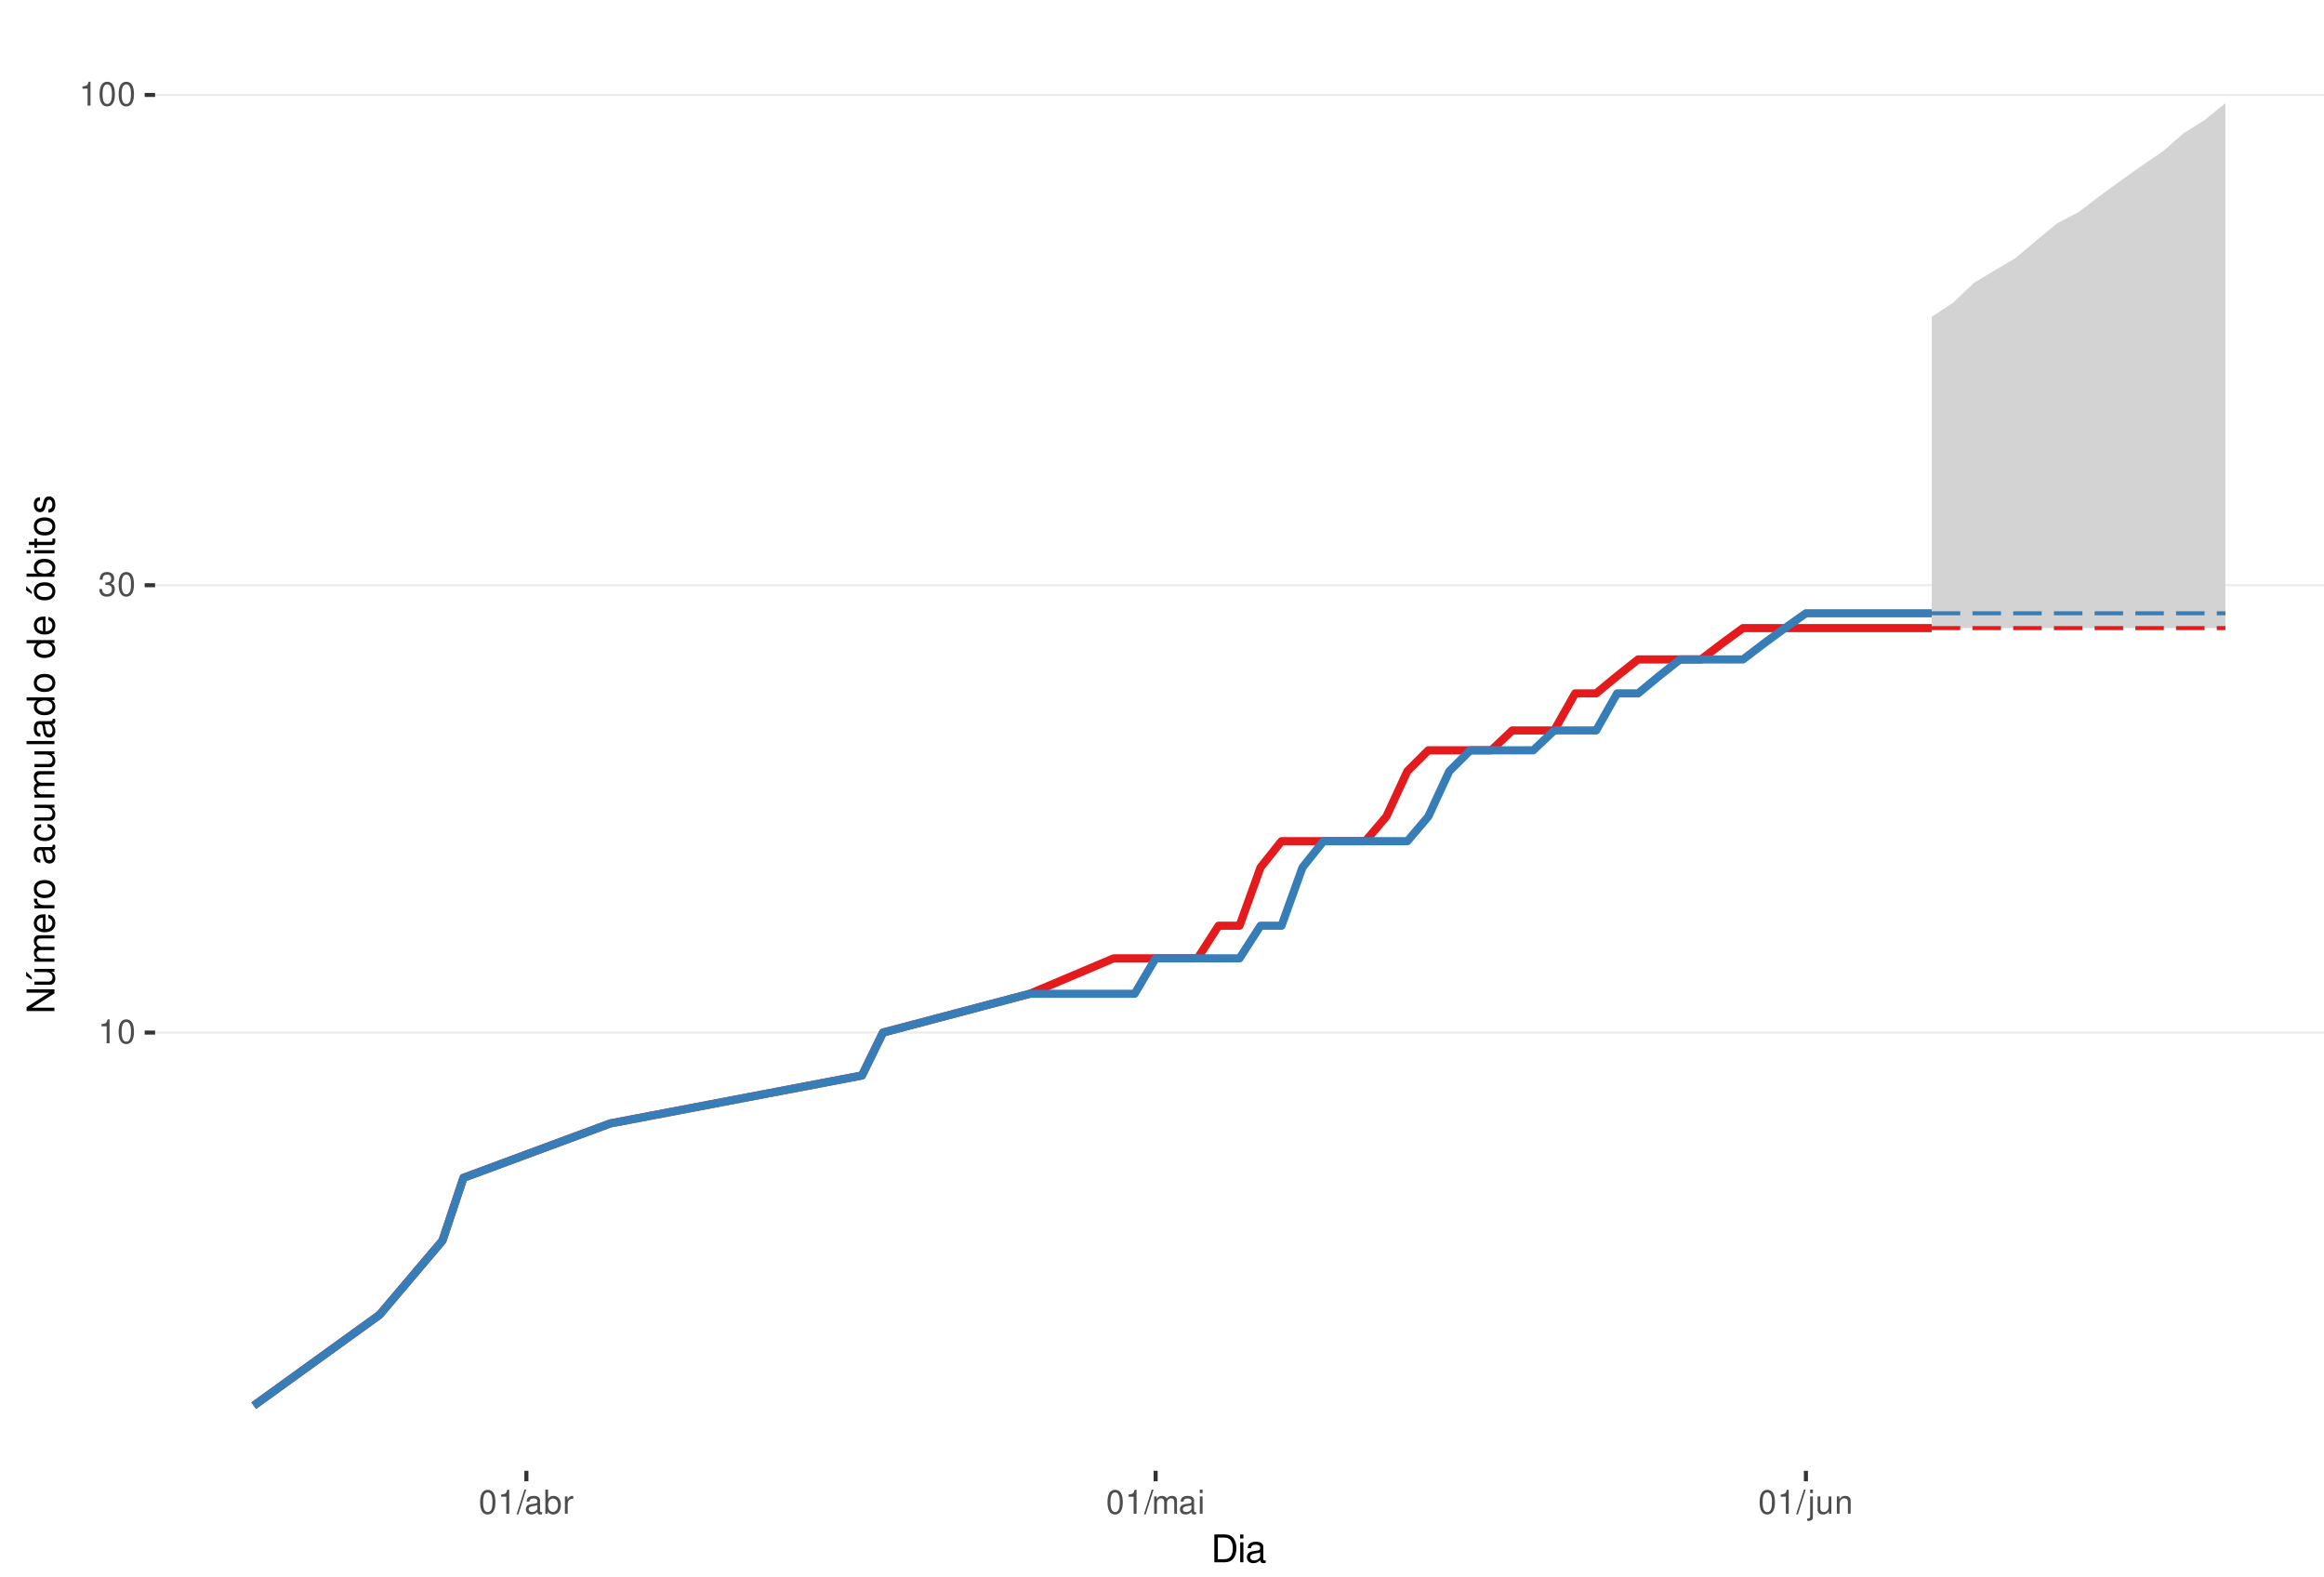
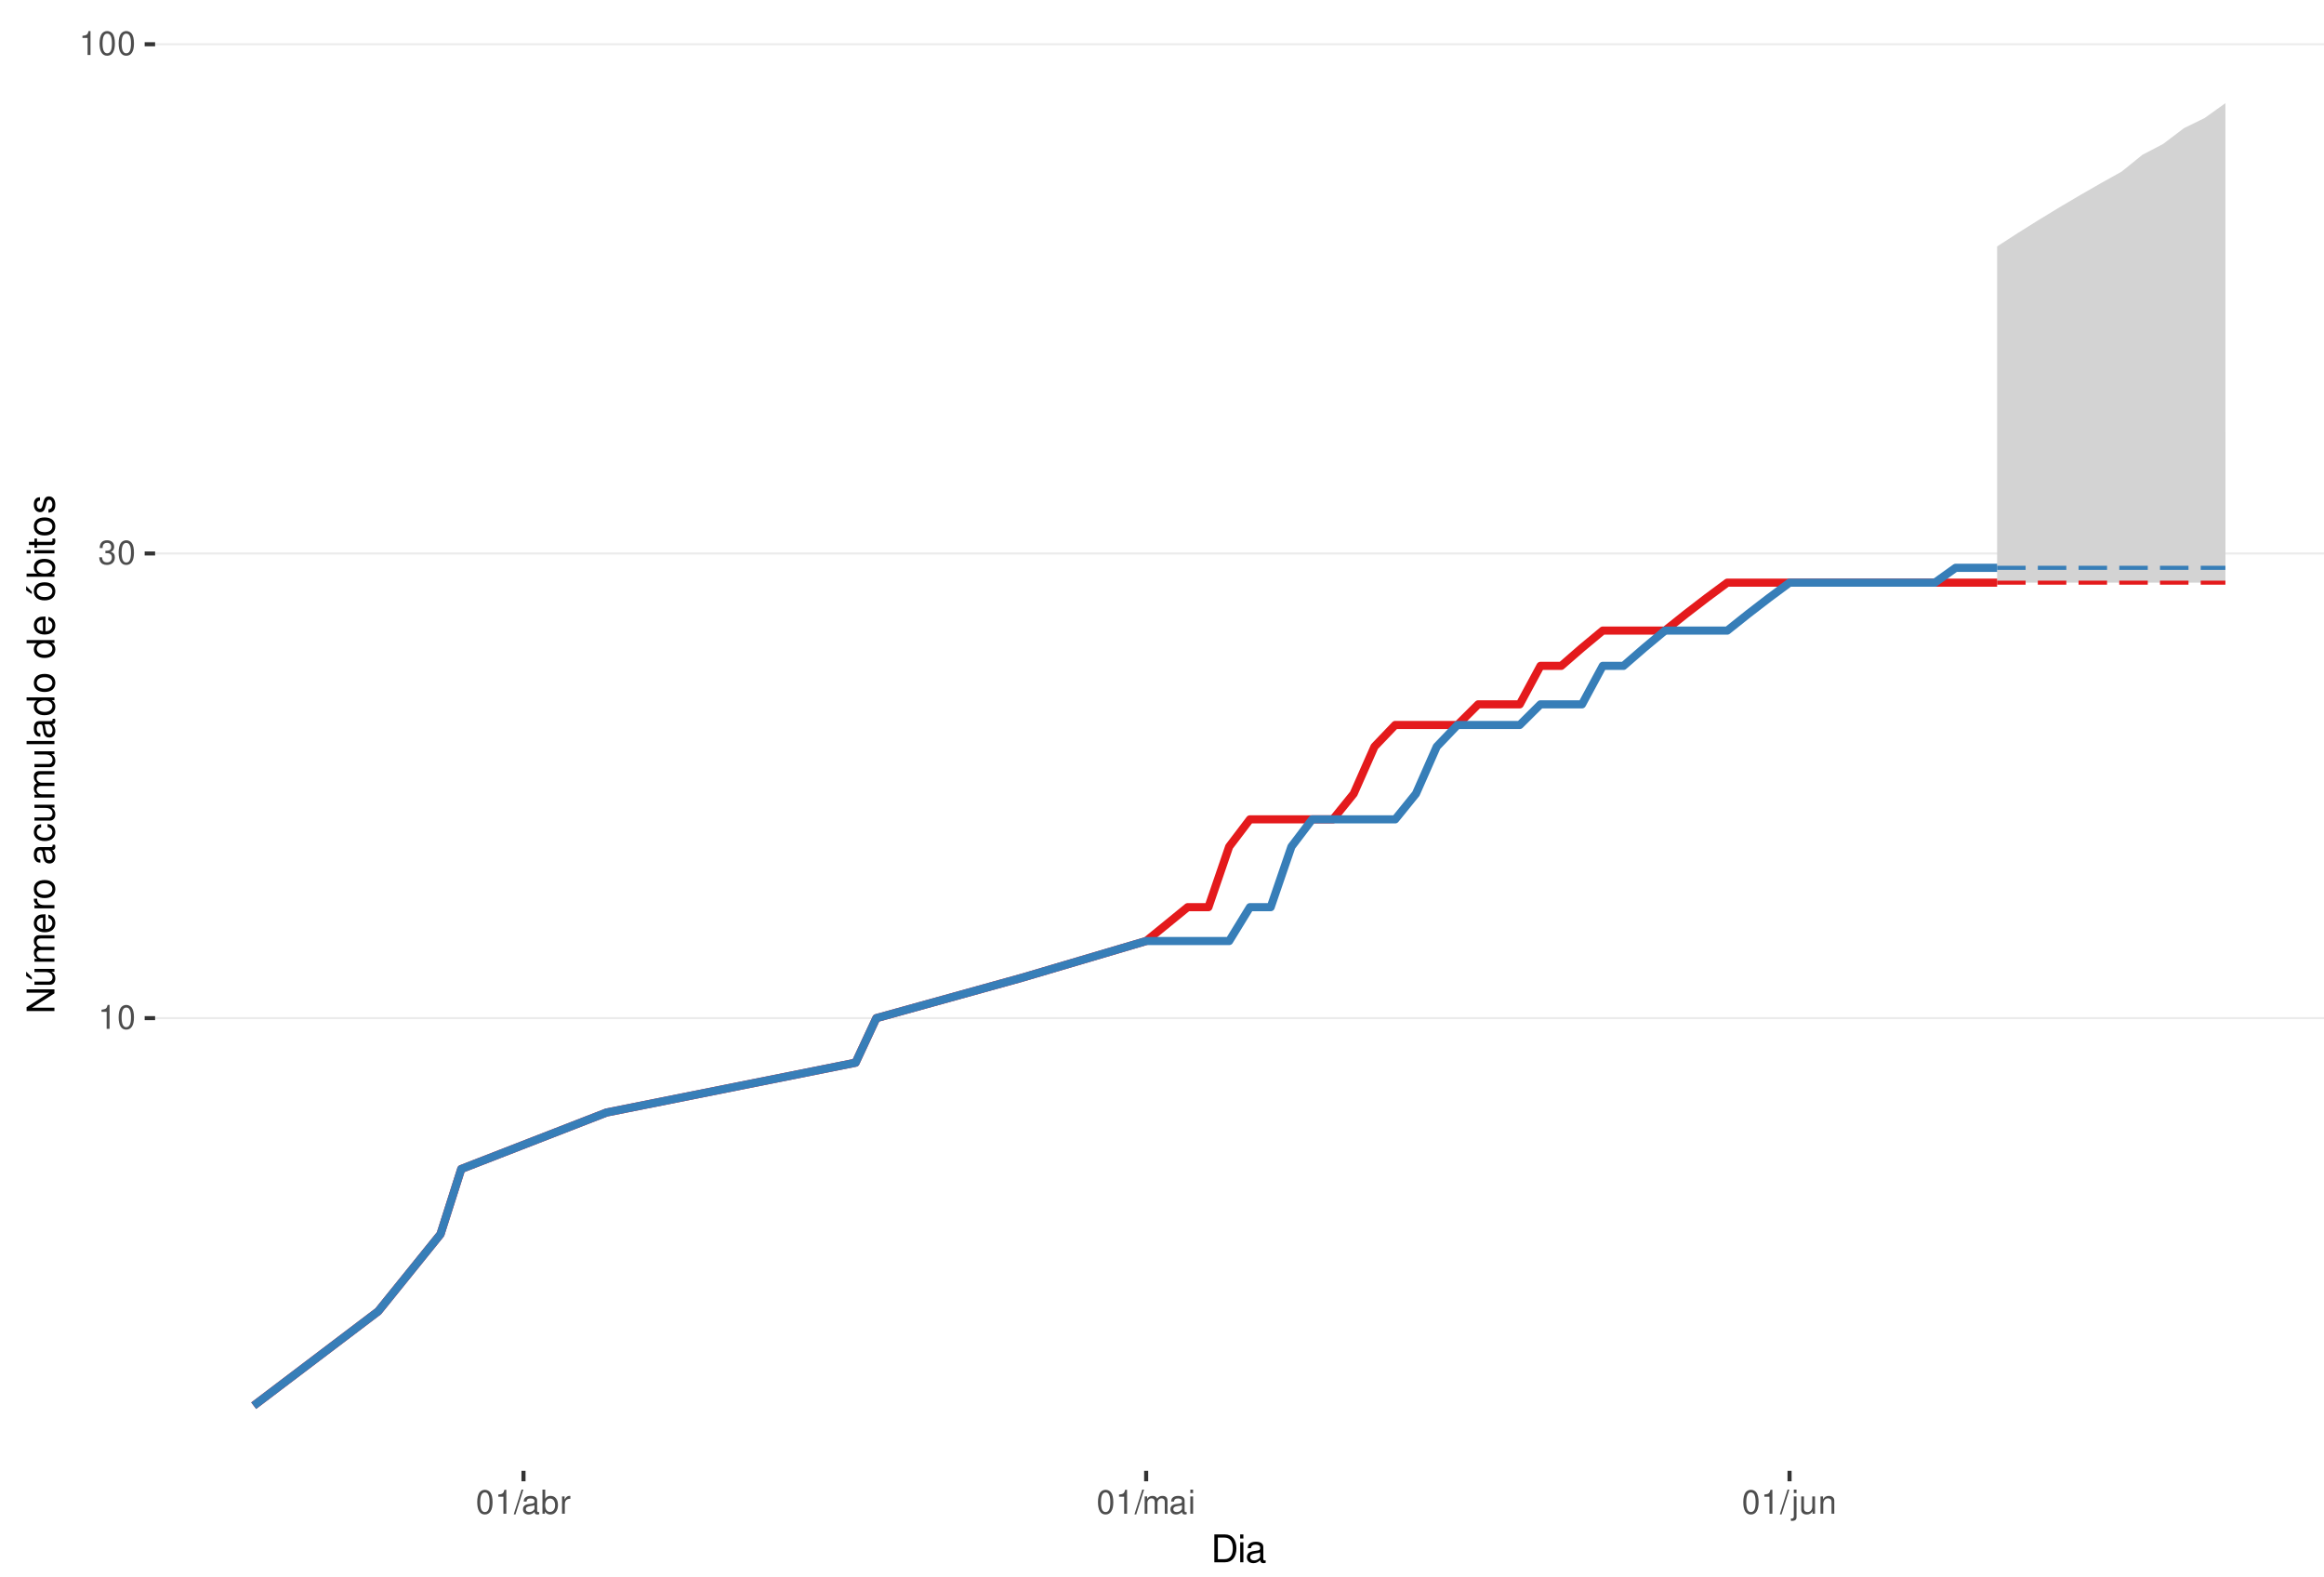
<svg xmlns="http://www.w3.org/2000/svg" xmlns:xlink="http://www.w3.org/1999/xlink" width="609pt" height="413pt" viewBox="0 0 609 413" version="1.1">
  <defs>
    <g>
      <symbol overflow="visible" id="glyph0-0">
        <path style="stroke:none;" d="" />
      </symbol>
      <symbol overflow="visible" id="glyph0-1">
        <path style="stroke:none;" d="M 2.234 -4.453 L 2.234 0 L 3 0 L 3 -6.266 L 2.5 -6.266 C 2.234 -5.297 2.062 -5.172 0.891 -5.016 L 0.891 -4.453 Z M 2.234 -4.453 " />
      </symbol>
      <symbol overflow="visible" id="glyph0-2">
        <path style="stroke:none;" d="M 2.375 -6.266 C 1.812 -6.266 1.297 -6 0.969 -5.578 C 0.578 -5.016 0.375 -4.188 0.375 -3.031 C 0.375 -0.922 1.062 0.203 2.375 0.203 C 3.672 0.203 4.391 -0.922 4.391 -2.984 C 4.391 -4.188 4.203 -5 3.797 -5.578 C 3.469 -6 2.953 -6.266 2.375 -6.266 Z M 2.375 -5.578 C 3.203 -5.578 3.609 -4.75 3.609 -3.047 C 3.609 -1.266 3.219 -0.438 2.359 -0.438 C 1.562 -0.438 1.156 -1.297 1.156 -3.016 C 1.156 -4.75 1.562 -5.578 2.375 -5.578 Z M 2.375 -5.578 " />
      </symbol>
      <symbol overflow="visible" id="glyph0-3">
        <path style="stroke:none;" d="M 1.906 -2.875 L 2.328 -2.875 C 3.156 -2.875 3.594 -2.5 3.594 -1.734 C 3.594 -0.953 3.125 -0.469 2.344 -0.469 C 1.5 -0.469 1.094 -0.906 1.031 -1.812 L 0.281 -1.812 C 0.312 -1.312 0.391 -0.984 0.547 -0.703 C 0.859 -0.109 1.469 0.203 2.297 0.203 C 3.562 0.203 4.375 -0.562 4.375 -1.75 C 4.375 -2.547 4.078 -2.984 3.344 -3.234 C 3.906 -3.469 4.203 -3.906 4.203 -4.531 C 4.203 -5.609 3.5 -6.266 2.328 -6.266 C 1.094 -6.266 0.438 -5.562 0.406 -4.234 L 1.172 -4.234 C 1.172 -4.625 1.219 -4.844 1.312 -5.031 C 1.484 -5.391 1.859 -5.594 2.344 -5.594 C 3.016 -5.594 3.422 -5.188 3.422 -4.516 C 3.422 -4.062 3.266 -3.797 2.922 -3.656 C 2.719 -3.562 2.438 -3.531 1.906 -3.516 Z M 1.906 -2.875 " />
      </symbol>
      <symbol overflow="visible" id="glyph0-4">
        <path style="stroke:none;" d="M 1.984 -6.312 L -0.062 0.172 L 0.406 0.172 L 2.453 -6.312 Z M 1.984 -6.312 " />
      </symbol>
      <symbol overflow="visible" id="glyph0-5">
        <path style="stroke:none;" d="M 4.625 -0.422 C 4.547 -0.406 4.516 -0.406 4.469 -0.406 C 4.219 -0.406 4.078 -0.531 4.078 -0.766 L 4.078 -3.422 C 4.078 -4.234 3.5 -4.672 2.375 -4.672 C 1.719 -4.672 1.188 -4.469 0.875 -4.141 C 0.672 -3.906 0.578 -3.641 0.562 -3.188 L 1.297 -3.188 C 1.344 -3.75 1.672 -4 2.359 -4 C 3.016 -4 3.375 -3.75 3.375 -3.328 L 3.375 -3.141 C 3.359 -2.828 3.203 -2.703 2.609 -2.625 C 1.594 -2.5 1.438 -2.469 1.156 -2.359 C 0.625 -2.125 0.359 -1.734 0.359 -1.141 C 0.359 -0.312 0.938 0.203 1.859 0.203 C 2.422 0.203 2.875 0 3.391 -0.469 C 3.438 0 3.672 0.203 4.141 0.203 C 4.297 0.203 4.391 0.188 4.625 0.125 Z M 3.375 -1.422 C 3.375 -1.188 3.297 -1.031 3.078 -0.844 C 2.781 -0.578 2.438 -0.438 2.016 -0.438 C 1.453 -0.438 1.109 -0.703 1.109 -1.156 C 1.109 -1.641 1.422 -1.875 2.203 -1.984 C 2.984 -2.094 3.125 -2.125 3.375 -2.234 Z M 3.375 -1.422 " />
      </symbol>
      <symbol overflow="visible" id="glyph0-6">
        <path style="stroke:none;" d="M 0.469 -6.312 L 0.469 0 L 1.109 0 L 1.109 -0.578 C 1.469 -0.047 1.922 0.203 2.547 0.203 C 3.75 0.203 4.531 -0.781 4.531 -2.281 C 4.531 -3.75 3.797 -4.672 2.594 -4.672 C 1.969 -4.672 1.531 -4.438 1.188 -3.922 L 1.188 -6.312 Z M 2.453 -3.984 C 3.25 -3.984 3.781 -3.297 3.781 -2.203 C 3.781 -1.172 3.234 -0.469 2.453 -0.469 C 1.672 -0.469 1.188 -1.172 1.188 -2.234 C 1.188 -3.297 1.672 -3.984 2.453 -3.984 Z M 2.453 -3.984 " />
      </symbol>
      <symbol overflow="visible" id="glyph0-7">
        <path style="stroke:none;" d="M 0.594 -4.531 L 0.594 0 L 1.328 0 L 1.328 -2.359 C 1.328 -3.438 1.781 -3.938 2.781 -3.906 L 2.781 -4.641 C 2.656 -4.656 2.594 -4.672 2.5 -4.672 C 2.031 -4.672 1.672 -4.391 1.266 -3.719 L 1.266 -4.531 Z M 0.594 -4.531 " />
      </symbol>
      <symbol overflow="visible" id="glyph0-8">
        <path style="stroke:none;" d="M 0.609 -4.531 L 0.609 0 L 1.328 0 L 1.328 -2.844 C 1.328 -3.5 1.812 -4.031 2.391 -4.031 C 2.938 -4.031 3.234 -3.703 3.234 -3.125 L 3.234 0 L 3.969 0 L 3.969 -2.844 C 3.969 -3.5 4.438 -4.031 5.031 -4.031 C 5.562 -4.031 5.875 -3.703 5.875 -3.125 L 5.875 0 L 6.594 0 L 6.594 -3.406 C 6.594 -4.219 6.125 -4.672 5.281 -4.672 C 4.672 -4.672 4.312 -4.484 3.891 -3.969 C 3.625 -4.453 3.25 -4.672 2.672 -4.672 C 2.062 -4.672 1.656 -4.438 1.266 -3.891 L 1.266 -4.531 Z M 0.609 -4.531 " />
      </symbol>
      <symbol overflow="visible" id="glyph0-9">
        <path style="stroke:none;" d="M 1.297 -4.531 L 0.578 -4.531 L 0.578 0 L 1.297 0 Z M 1.297 -6.312 L 0.578 -6.312 L 0.578 -5.406 L 1.297 -5.406 Z M 1.297 -6.312 " />
      </symbol>
      <symbol overflow="visible" id="glyph0-10">
        <path style="stroke:none;" d="M 0.609 -4.531 L 0.609 0.656 C 0.609 1.109 0.469 1.25 0.016 1.25 C -0.031 1.25 -0.062 1.25 -0.156 1.25 L -0.156 1.859 C -0.062 1.875 -0.031 1.891 0.094 1.891 C 0.906 1.891 1.328 1.562 1.328 0.938 L 1.328 -4.531 Z M 1.328 -6.312 L 0.609 -6.312 L 0.609 -5.406 L 1.328 -5.406 Z M 1.328 -6.312 " />
      </symbol>
      <symbol overflow="visible" id="glyph0-11">
        <path style="stroke:none;" d="M 4.172 0 L 4.172 -4.531 L 3.453 -4.531 L 3.453 -1.969 C 3.453 -1.031 2.969 -0.438 2.219 -0.438 C 1.641 -0.438 1.281 -0.781 1.281 -1.328 L 1.281 -4.531 L 0.562 -4.531 L 0.562 -1.031 C 0.562 -0.281 1.125 0.203 2.016 0.203 C 2.672 0.203 3.094 -0.031 3.516 -0.625 L 3.516 0 Z M 4.172 0 " />
      </symbol>
      <symbol overflow="visible" id="glyph0-12">
        <path style="stroke:none;" d="M 0.609 -4.531 L 0.609 0 L 1.328 0 L 1.328 -2.5 C 1.328 -3.422 1.812 -4.031 2.562 -4.031 C 3.141 -4.031 3.5 -3.688 3.5 -3.141 L 3.5 0 L 4.219 0 L 4.219 -3.422 C 4.219 -4.188 3.656 -4.672 2.781 -4.672 C 2.109 -4.672 1.672 -4.406 1.266 -3.781 L 1.266 -4.531 Z M 0.609 -4.531 " />
      </symbol>
      <symbol overflow="visible" id="glyph1-0">
        <path style="stroke:none;" d="" />
      </symbol>
      <symbol overflow="visible" id="glyph1-1">
        <path style="stroke:none;" d="M 0.891 0 L 3.703 0 C 5.547 0 6.672 -1.375 6.672 -3.656 C 6.672 -5.906 5.547 -7.297 3.703 -7.297 L 0.891 -7.297 Z M 1.812 -0.812 L 1.812 -6.469 L 3.547 -6.469 C 4.984 -6.469 5.734 -5.5 5.734 -3.641 C 5.734 -1.797 4.984 -0.812 3.547 -0.812 Z M 1.812 -0.812 " />
      </symbol>
      <symbol overflow="visible" id="glyph1-2">
        <path style="stroke:none;" d="M 1.5 -5.234 L 0.672 -5.234 L 0.672 0 L 1.5 0 Z M 1.5 -7.297 L 0.656 -7.297 L 0.656 -6.234 L 1.5 -6.234 Z M 1.5 -7.297 " />
      </symbol>
      <symbol overflow="visible" id="glyph1-3">
        <path style="stroke:none;" d="M 5.344 -0.484 C 5.266 -0.469 5.219 -0.469 5.172 -0.469 C 4.875 -0.469 4.719 -0.625 4.719 -0.875 L 4.719 -3.953 C 4.719 -4.891 4.047 -5.391 2.75 -5.391 C 1.984 -5.391 1.375 -5.172 1.016 -4.781 C 0.766 -4.516 0.672 -4.203 0.656 -3.688 L 1.484 -3.688 C 1.562 -4.328 1.938 -4.625 2.719 -4.625 C 3.484 -4.625 3.891 -4.344 3.891 -3.844 L 3.891 -3.625 C 3.875 -3.266 3.703 -3.125 3.016 -3.047 C 1.844 -2.891 1.656 -2.844 1.344 -2.719 C 0.734 -2.453 0.422 -2 0.422 -1.312 C 0.422 -0.375 1.078 0.234 2.141 0.234 C 2.797 0.234 3.328 0 3.922 -0.547 C 3.984 0 4.234 0.234 4.781 0.234 C 4.953 0.234 5.062 0.203 5.344 0.141 Z M 3.891 -1.656 C 3.891 -1.375 3.812 -1.203 3.562 -0.969 C 3.219 -0.656 2.812 -0.5 2.312 -0.5 C 1.672 -0.5 1.297 -0.812 1.297 -1.344 C 1.297 -1.891 1.656 -2.172 2.547 -2.297 C 3.438 -2.422 3.609 -2.453 3.891 -2.594 Z M 3.891 -1.656 " />
      </symbol>
      <symbol overflow="visible" id="glyph2-0">
        <path style="stroke:none;" d="" />
      </symbol>
      <symbol overflow="visible" id="glyph2-1">
        <path style="stroke:none;" d="M -7.297 -6.453 L -7.297 -5.578 L -1.328 -5.578 L -7.297 -1.766 L -7.297 -0.766 L 0 -0.766 L 0 -1.641 L -5.906 -1.641 L 0 -5.406 L 0 -6.453 Z M -7.297 -6.453 " />
      </symbol>
      <symbol overflow="visible" id="glyph2-2">
        <path style="stroke:none;" d="M 0 -4.812 L -5.234 -4.812 L -5.234 -3.984 L -2.266 -3.984 C -1.203 -3.984 -0.5 -3.438 -0.5 -2.562 C -0.5 -1.906 -0.906 -1.484 -1.531 -1.484 L -5.234 -1.484 L -5.234 -0.656 L -1.203 -0.656 C -0.328 -0.656 0.234 -1.297 0.234 -2.312 C 0.234 -3.094 -0.047 -3.578 -0.734 -4.062 L 0 -4.062 Z M -7.406 -2.953 L -5.922 -2 L -5.922 -2.594 L -7.406 -4.094 Z M -7.406 -2.953 " />
      </symbol>
      <symbol overflow="visible" id="glyph2-3">
        <path style="stroke:none;" d="M -5.234 -0.703 L 0 -0.703 L 0 -1.547 L -3.297 -1.547 C -4.047 -1.547 -4.656 -2.094 -4.656 -2.766 C -4.656 -3.391 -4.281 -3.734 -3.609 -3.734 L 0 -3.734 L 0 -4.578 L -3.297 -4.578 C -4.047 -4.578 -4.656 -5.125 -4.656 -5.812 C -4.656 -6.422 -4.266 -6.781 -3.609 -6.781 L 0 -6.781 L 0 -7.625 L -3.938 -7.625 C -4.875 -7.625 -5.391 -7.078 -5.391 -6.094 C -5.391 -5.406 -5.188 -4.984 -4.594 -4.484 C -5.156 -4.188 -5.391 -3.766 -5.391 -3.078 C -5.391 -2.375 -5.125 -1.906 -4.5 -1.469 L -5.234 -1.469 Z M -5.234 -0.703 " />
      </symbol>
      <symbol overflow="visible" id="glyph2-4">
        <path style="stroke:none;" d="M -2.344 -5.125 C -3.141 -5.125 -3.625 -5.062 -4.016 -4.922 C -4.875 -4.578 -5.391 -3.781 -5.391 -2.797 C -5.391 -1.344 -4.281 -0.406 -2.547 -0.406 C -0.812 -0.406 0.234 -1.297 0.234 -2.781 C 0.234 -3.984 -0.453 -4.812 -1.594 -5.016 L -1.594 -4.188 C -0.906 -3.953 -0.547 -3.484 -0.547 -2.812 C -0.547 -2.281 -0.781 -1.828 -1.219 -1.547 C -1.516 -1.344 -1.812 -1.281 -2.344 -1.266 Z M -3.016 -1.297 C -3.984 -1.359 -4.625 -1.953 -4.625 -2.797 C -4.625 -3.641 -3.953 -4.234 -3.016 -4.234 Z M -3.016 -1.297 " />
      </symbol>
      <symbol overflow="visible" id="glyph2-5">
        <path style="stroke:none;" d="M -5.234 -0.688 L 0 -0.688 L 0 -1.531 L -2.719 -1.531 C -3.984 -1.547 -4.547 -2.062 -4.516 -3.203 L -5.359 -3.203 C -5.375 -3.062 -5.391 -2.984 -5.391 -2.891 C -5.391 -2.344 -5.062 -1.938 -4.297 -1.453 L -5.234 -1.453 Z M -5.234 -0.688 " />
      </symbol>
      <symbol overflow="visible" id="glyph2-6">
        <path style="stroke:none;" d="M -5.391 -2.719 C -5.391 -1.234 -4.344 -0.359 -2.578 -0.359 C -0.812 -0.359 0.234 -1.234 0.234 -2.734 C 0.234 -4.203 -0.812 -5.094 -2.547 -5.094 C -4.359 -5.094 -5.391 -4.234 -5.391 -2.719 Z M -4.625 -2.734 C -4.625 -3.672 -3.844 -4.234 -2.547 -4.234 C -1.312 -4.234 -0.547 -3.656 -0.547 -2.734 C -0.547 -1.797 -1.312 -1.234 -2.578 -1.234 C -3.844 -1.234 -4.625 -1.797 -4.625 -2.734 Z M -4.625 -2.734 " />
      </symbol>
      <symbol overflow="visible" id="glyph2-7">
        <path style="stroke:none;" d="" />
      </symbol>
      <symbol overflow="visible" id="glyph2-8">
        <path style="stroke:none;" d="M -0.484 -5.344 C -0.469 -5.266 -0.469 -5.219 -0.469 -5.172 C -0.469 -4.875 -0.625 -4.719 -0.875 -4.719 L -3.953 -4.719 C -4.891 -4.719 -5.391 -4.047 -5.391 -2.75 C -5.391 -1.984 -5.172 -1.375 -4.781 -1.016 C -4.516 -0.766 -4.203 -0.672 -3.688 -0.656 L -3.688 -1.484 C -4.328 -1.562 -4.625 -1.938 -4.625 -2.719 C -4.625 -3.484 -4.344 -3.891 -3.844 -3.891 L -3.625 -3.891 C -3.266 -3.875 -3.125 -3.703 -3.047 -3.016 C -2.891 -1.844 -2.844 -1.656 -2.719 -1.344 C -2.453 -0.734 -2 -0.422 -1.312 -0.422 C -0.375 -0.422 0.234 -1.078 0.234 -2.141 C 0.234 -2.797 0 -3.328 -0.547 -3.922 C 0 -3.984 0.234 -4.234 0.234 -4.781 C 0.234 -4.953 0.203 -5.062 0.141 -5.344 Z M -1.656 -3.891 C -1.375 -3.891 -1.203 -3.812 -0.969 -3.562 C -0.656 -3.219 -0.5 -2.812 -0.5 -2.312 C -0.5 -1.672 -0.812 -1.297 -1.344 -1.297 C -1.891 -1.297 -2.172 -1.656 -2.297 -2.547 C -2.422 -3.438 -2.453 -3.609 -2.594 -3.891 Z M -1.656 -3.891 " />
      </symbol>
      <symbol overflow="visible" id="glyph2-9">
        <path style="stroke:none;" d="M -3.484 -4.703 C -3.984 -4.672 -4.312 -4.562 -4.609 -4.359 C -5.094 -4 -5.391 -3.375 -5.391 -2.641 C -5.391 -1.219 -4.266 -0.312 -2.531 -0.312 C -0.844 -0.312 0.234 -1.203 0.234 -2.625 C 0.234 -3.875 -0.516 -4.672 -1.797 -4.766 L -1.797 -3.938 C -0.953 -3.797 -0.547 -3.359 -0.547 -2.656 C -0.547 -1.734 -1.297 -1.188 -2.531 -1.188 C -3.844 -1.188 -4.625 -1.719 -4.625 -2.625 C -4.625 -3.328 -4.203 -3.766 -3.484 -3.875 Z M -3.484 -4.703 " />
      </symbol>
      <symbol overflow="visible" id="glyph2-10">
        <path style="stroke:none;" d="M 0 -4.812 L -5.234 -4.812 L -5.234 -3.984 L -2.266 -3.984 C -1.203 -3.984 -0.5 -3.438 -0.5 -2.562 C -0.5 -1.906 -0.906 -1.484 -1.531 -1.484 L -5.234 -1.484 L -5.234 -0.656 L -1.203 -0.656 C -0.328 -0.656 0.234 -1.297 0.234 -2.312 C 0.234 -3.094 -0.047 -3.578 -0.734 -4.062 L 0 -4.062 Z M 0 -4.812 " />
      </symbol>
      <symbol overflow="visible" id="glyph2-11">
        <path style="stroke:none;" d="M -7.297 -1.516 L -7.297 -0.688 L 0 -0.688 L 0 -1.516 Z M -7.297 -1.516 " />
      </symbol>
      <symbol overflow="visible" id="glyph2-12">
        <path style="stroke:none;" d="M -7.297 -4.953 L -7.297 -4.125 L -4.578 -4.125 C -5.109 -3.766 -5.391 -3.203 -5.391 -2.516 C -5.391 -1.156 -4.297 -0.266 -2.625 -0.266 C -0.859 -0.266 0.234 -1.125 0.234 -2.547 C 0.234 -3.266 -0.047 -3.766 -0.688 -4.203 L 0 -4.203 L 0 -4.953 Z M -4.609 -2.656 C -4.609 -3.547 -3.812 -4.125 -2.562 -4.125 C -1.344 -4.125 -0.547 -3.547 -0.547 -2.656 C -0.547 -1.734 -1.359 -1.125 -2.578 -1.125 C -3.797 -1.125 -4.609 -1.734 -4.609 -2.656 Z M -4.609 -2.656 " />
      </symbol>
      <symbol overflow="visible" id="glyph2-13">
        <path style="stroke:none;" d="M -5.391 -2.719 C -5.391 -1.234 -4.344 -0.359 -2.578 -0.359 C -0.812 -0.359 0.234 -1.234 0.234 -2.734 C 0.234 -4.203 -0.812 -5.094 -2.547 -5.094 C -4.359 -5.094 -5.391 -4.234 -5.391 -2.719 Z M -4.625 -2.734 C -4.625 -3.672 -3.844 -4.234 -2.547 -4.234 C -1.312 -4.234 -0.547 -3.656 -0.547 -2.734 C -0.547 -1.797 -1.312 -1.234 -2.578 -1.234 C -3.844 -1.234 -4.625 -1.797 -4.625 -2.734 Z M -7.406 -2.984 L -5.922 -2.016 L -5.922 -2.625 L -7.406 -4.109 Z M -7.406 -2.984 " />
      </symbol>
      <symbol overflow="visible" id="glyph2-14">
        <path style="stroke:none;" d="M -7.297 -0.547 L 0 -0.547 L 0 -1.297 L -0.672 -1.297 C -0.062 -1.688 0.234 -2.219 0.234 -2.953 C 0.234 -4.328 -0.906 -5.234 -2.641 -5.234 C -4.344 -5.234 -5.391 -4.375 -5.391 -2.984 C -5.391 -2.266 -5.125 -1.766 -4.531 -1.375 L -7.297 -1.375 Z M -4.609 -2.828 C -4.609 -3.766 -3.797 -4.359 -2.547 -4.359 C -1.359 -4.359 -0.547 -3.734 -0.547 -2.828 C -0.547 -1.938 -1.344 -1.375 -2.578 -1.375 C -3.812 -1.375 -4.609 -1.938 -4.609 -2.828 Z M -4.609 -2.828 " />
      </symbol>
      <symbol overflow="visible" id="glyph2-15">
        <path style="stroke:none;" d="M -5.234 -1.5 L -5.234 -0.672 L 0 -0.672 L 0 -1.5 Z M -7.297 -1.5 L -7.297 -0.656 L -6.234 -0.656 L -6.234 -1.5 Z M -7.297 -1.5 " />
      </symbol>
      <symbol overflow="visible" id="glyph2-16">
        <path style="stroke:none;" d="M -5.234 -2.547 L -5.234 -1.688 L -6.688 -1.688 L -6.688 -0.844 L -5.234 -0.844 L -5.234 -0.141 L -4.562 -0.141 L -4.562 -0.844 L -0.594 -0.844 C -0.062 -0.844 0.234 -1.203 0.234 -1.859 C 0.234 -2.078 0.203 -2.266 0.156 -2.547 L -0.547 -2.547 C -0.516 -2.422 -0.5 -2.312 -0.5 -2.141 C -0.5 -1.781 -0.594 -1.688 -0.969 -1.688 L -4.562 -1.688 L -4.562 -2.547 Z M -5.234 -2.547 " />
      </symbol>
      <symbol overflow="visible" id="glyph2-17">
        <path style="stroke:none;" d="M -3.781 -4.375 C -4.812 -4.375 -5.391 -3.688 -5.391 -2.484 C -5.391 -1.266 -4.766 -0.469 -3.797 -0.469 C -2.969 -0.469 -2.578 -0.891 -2.281 -2.125 L -2.094 -2.906 C -1.953 -3.484 -1.734 -3.719 -1.375 -3.719 C -0.875 -3.719 -0.547 -3.234 -0.547 -2.5 C -0.547 -2.047 -0.672 -1.672 -0.891 -1.453 C -1.047 -1.328 -1.188 -1.266 -1.562 -1.219 L -1.562 -0.344 C -0.344 -0.375 0.234 -1.062 0.234 -2.438 C 0.234 -3.75 -0.422 -4.594 -1.438 -4.594 C -2.203 -4.594 -2.641 -4.156 -2.891 -3.109 L -3.078 -2.312 C -3.234 -1.625 -3.453 -1.344 -3.828 -1.344 C -4.312 -1.344 -4.625 -1.766 -4.625 -2.453 C -4.625 -3.125 -4.328 -3.484 -3.781 -3.5 Z M -3.781 -4.375 " />
      </symbol>
    </g>
    <clipPath id="clip1">
      <path d="M 40.645 9.961 L 609 9.961 L 609 385.328 L 40.645 385.328 Z M 40.645 9.961 " />
    </clipPath>
    <clipPath id="clip2">
-       <path d="M 40.645 270 L 609 270 L 609 271 L 40.645 271 Z M 40.645 270 " />
+       <path d="M 40.645 266 L 609 266 L 609 267 L 40.645 267 Z M 40.645 266 " />
    </clipPath>
    <clipPath id="clip3">
-       <path d="M 40.645 153 L 609 153 L 609 154 L 40.645 154 Z M 40.645 153 " />
+       <path d="M 40.645 144 L 609 144 L 609 146 L 40.645 146 Z M 40.645 144 " />
    </clipPath>
    <clipPath id="clip4">
-       <path d="M 40.645 24 L 609 24 L 609 26 L 40.645 26 Z M 40.645 24 " />
+       <path d="M 40.645 11 L 609 11 L 609 12 L 40.645 12 Z M 40.645 11 " />
    </clipPath>
  </defs>
  <g id="surface318">
    <rect x="0" y="0" width="609" height="413" style="fill:rgb(100%,100%,100%);fill-opacity:1;stroke:none;" />
    <rect x="0" y="0" width="609" height="413" style="fill:rgb(100%,100%,100%);fill-opacity:1;stroke:none;" />
    <path style="fill:none;stroke-width:1.067;stroke-linecap:round;stroke-linejoin:round;stroke:rgb(100%,100%,100%);stroke-opacity:1;stroke-miterlimit:10;" d="M 0 413 L 609 413 L 609 0 L 0 0 Z M 0 413 " />
    <g clip-path="url(#clip1)" clip-rule="nonzero">
      <path style=" stroke:none;fill-rule:nonzero;fill:rgb(100%,100%,100%);fill-opacity:1;" d="M 40.645 385.328 L 609 385.328 L 609 9.961 L 40.645 9.961 Z M 40.645 385.328 " />
    </g>
    <g clip-path="url(#clip2)" clip-rule="nonzero">
-       <path style="fill:none;stroke-width:0.533;stroke-linecap:butt;stroke-linejoin:round;stroke:rgb(92.157%,92.157%,92.157%);stroke-opacity:1;stroke-miterlimit:10;" d="M 40.645 270.516 L 609 270.516 " />
+       <path style="fill:none;stroke-width:0.533;stroke-linecap:butt;stroke-linejoin:round;stroke:rgb(92.157%,92.157%,92.157%);stroke-opacity:1;stroke-miterlimit:10;" d="M 40.645 266.734 L 609 266.734 " />
    </g>
    <g clip-path="url(#clip3)" clip-rule="nonzero">
-       <path style="fill:none;stroke-width:0.533;stroke-linecap:butt;stroke-linejoin:round;stroke:rgb(92.157%,92.157%,92.157%);stroke-opacity:1;stroke-miterlimit:10;" d="M 40.645 153.312 L 609 153.312 " />
+       <path style="fill:none;stroke-width:0.533;stroke-linecap:butt;stroke-linejoin:round;stroke:rgb(92.157%,92.157%,92.157%);stroke-opacity:1;stroke-miterlimit:10;" d="M 40.645 145 L 609 145 " />
    </g>
    <g clip-path="url(#clip4)" clip-rule="nonzero">
-       <path style="fill:none;stroke-width:0.533;stroke-linecap:butt;stroke-linejoin:round;stroke:rgb(92.157%,92.157%,92.157%);stroke-opacity:1;stroke-miterlimit:10;" d="M 40.645 24.871 L 609 24.871 " />
-     </g>
-     <path style="fill:none;stroke-width:2.134;stroke-linecap:butt;stroke-linejoin:round;stroke:rgb(89.412%,10.196%,10.98%);stroke-opacity:1;stroke-miterlimit:10;" d="M 66.48 368.266 L 99.461 344.461 L 115.949 325.012 L 121.445 308.566 L 159.922 294.32 L 225.883 281.754 L 231.379 270.516 L 269.855 260.348 L 291.844 251.062 L 313.828 251.062 L 319.324 242.523 L 324.824 242.523 L 330.32 227.258 L 335.816 220.375 L 357.801 220.375 L 363.301 213.906 L 368.797 202.039 L 374.293 196.566 L 390.781 196.566 L 396.277 191.363 L 407.273 191.363 L 412.77 181.656 L 418.266 181.656 L 423.762 177.117 L 429.258 172.762 L 445.75 172.762 L 451.246 168.578 L 456.742 164.551 L 506.211 164.551 " />
-     <path style=" stroke:none;fill-rule:nonzero;fill:rgb(82.745%,82.745%,82.745%);fill-opacity:1;" d="M 506.211 82.98 L 511.711 79.367 L 517.207 74.16 L 522.703 70.828 L 528.199 67.594 L 533.695 62.922 L 539.191 58.445 L 544.688 55.559 L 550.188 51.375 L 555.684 47.352 L 561.18 43.469 L 566.676 39.727 L 572.172 34.93 L 577.668 31.469 L 583.164 27.023 L 583.164 164.551 L 506.211 164.551 Z M 506.211 82.98 " />
-     <path style="fill:none;stroke-width:1.067;stroke-linecap:butt;stroke-linejoin:round;stroke:rgb(89.412%,10.196%,10.98%);stroke-opacity:1;stroke-dasharray:7.469,3.201;stroke-miterlimit:10;" d="M 506.211 164.551 L 583.164 164.551 " />
-     <path style="fill:none;stroke-width:2.134;stroke-linecap:butt;stroke-linejoin:round;stroke:rgb(21.569%,49.412%,72.157%);stroke-opacity:1;stroke-miterlimit:10;" d="M 66.48 368.266 L 99.461 344.461 L 115.949 325.012 L 121.445 308.566 L 159.922 294.32 L 225.883 281.754 L 231.379 270.516 L 269.855 260.348 L 297.34 260.348 L 302.836 251.062 L 324.824 251.062 L 330.32 242.523 L 335.816 242.523 L 341.312 227.258 L 346.809 220.375 L 368.797 220.375 L 374.293 213.906 L 379.789 202.039 L 385.285 196.566 L 401.777 196.566 L 407.273 191.363 L 418.266 191.363 L 423.762 181.656 L 429.258 181.656 L 434.754 177.117 L 440.254 172.762 L 456.742 172.762 L 462.238 168.578 L 467.734 164.551 L 473.234 160.672 L 506.211 160.672 " />
-     <path style=" stroke:none;fill-rule:nonzero;fill:rgb(82.745%,82.745%,82.745%);fill-opacity:1;" d="M 506.211 160.672 L 511.711 153.312 L 517.207 146.426 L 522.703 139.961 L 528.199 133.863 L 533.695 128.094 L 539.191 122.621 L 544.688 117.418 L 550.188 114.906 L 555.684 110.055 L 561.18 107.711 L 566.676 105.418 L 572.172 103.172 L 577.668 98.816 L 583.164 98.816 L 583.164 160.672 Z M 506.211 160.672 " />
-     <path style="fill:none;stroke-width:1.067;stroke-linecap:butt;stroke-linejoin:round;stroke:rgb(21.569%,49.412%,72.157%);stroke-opacity:1;stroke-dasharray:7.469,3.201;stroke-miterlimit:10;" d="M 506.211 160.672 L 583.164 160.672 " />
-     <g style="fill:rgb(30.196%,30.196%,30.196%);fill-opacity:1;">
-       <use xlink:href="#glyph0-1" x="25.715" y="273.321" />
-       <use xlink:href="#glyph0-2" x="30.715" y="273.321" />
-     </g>
-     <g style="fill:rgb(30.196%,30.196%,30.196%);fill-opacity:1;">
-       <use xlink:href="#glyph0-3" x="25.715" y="156.118" />
-       <use xlink:href="#glyph0-2" x="30.715" y="156.118" />
-     </g>
-     <g style="fill:rgb(30.196%,30.196%,30.196%);fill-opacity:1;">
-       <use xlink:href="#glyph0-1" x="20.715" y="27.677" />
-       <use xlink:href="#glyph0-2" x="25.715" y="27.677" />
-       <use xlink:href="#glyph0-2" x="30.715" y="27.677" />
-     </g>
-     <path style="fill:none;stroke-width:1.067;stroke-linecap:butt;stroke-linejoin:round;stroke:rgb(20%,20%,20%);stroke-opacity:1;stroke-miterlimit:10;" d="M 37.906 270.516 L 40.645 270.516 " />
-     <path style="fill:none;stroke-width:1.067;stroke-linecap:butt;stroke-linejoin:round;stroke:rgb(20%,20%,20%);stroke-opacity:1;stroke-miterlimit:10;" d="M 37.906 153.312 L 40.645 153.312 " />
-     <path style="fill:none;stroke-width:1.067;stroke-linecap:butt;stroke-linejoin:round;stroke:rgb(20%,20%,20%);stroke-opacity:1;stroke-miterlimit:10;" d="M 37.906 24.871 L 40.645 24.871 " />
-     <path style="fill:none;stroke-width:1.067;stroke-linecap:butt;stroke-linejoin:round;stroke:rgb(20%,20%,20%);stroke-opacity:1;stroke-miterlimit:10;" d="M 137.938 388.07 L 137.938 385.328 " />
-     <path style="fill:none;stroke-width:1.067;stroke-linecap:butt;stroke-linejoin:round;stroke:rgb(20%,20%,20%);stroke-opacity:1;stroke-miterlimit:10;" d="M 302.836 388.07 L 302.836 385.328 " />
-     <path style="fill:none;stroke-width:1.067;stroke-linecap:butt;stroke-linejoin:round;stroke:rgb(20%,20%,20%);stroke-opacity:1;stroke-miterlimit:10;" d="M 473.234 388.07 L 473.234 385.328 " />
-     <g style="fill:rgb(30.196%,30.196%,30.196%);fill-opacity:1;">
-       <use xlink:href="#glyph0-2" x="125.438" y="396.567" />
-       <use xlink:href="#glyph0-1" x="130.438" y="396.567" />
-       <use xlink:href="#glyph0-4" x="135.438" y="396.567" />
-       <use xlink:href="#glyph0-5" x="137.438" y="396.567" />
-       <use xlink:href="#glyph0-6" x="142.438" y="396.567" />
-       <use xlink:href="#glyph0-7" x="147.438" y="396.567" />
-     </g>
-     <g style="fill:rgb(30.196%,30.196%,30.196%);fill-opacity:1;">
-       <use xlink:href="#glyph0-2" x="289.836" y="396.567" />
-       <use xlink:href="#glyph0-1" x="294.836" y="396.567" />
-       <use xlink:href="#glyph0-4" x="299.836" y="396.567" />
-       <use xlink:href="#glyph0-8" x="301.836" y="396.567" />
-       <use xlink:href="#glyph0-5" x="308.836" y="396.567" />
-       <use xlink:href="#glyph0-9" x="313.836" y="396.567" />
-     </g>
-     <g style="fill:rgb(30.196%,30.196%,30.196%);fill-opacity:1;">
-       <use xlink:href="#glyph0-2" x="460.734" y="396.567" />
-       <use xlink:href="#glyph0-1" x="465.734" y="396.567" />
-       <use xlink:href="#glyph0-4" x="470.734" y="396.567" />
-       <use xlink:href="#glyph0-10" x="473.734" y="396.567" />
-       <use xlink:href="#glyph0-11" x="475.734" y="396.567" />
-       <use xlink:href="#glyph0-12" x="480.734" y="396.567" />
+       <path style="fill:none;stroke-width:0.533;stroke-linecap:butt;stroke-linejoin:round;stroke:rgb(92.157%,92.157%,92.157%);stroke-opacity:1;stroke-miterlimit:10;" d="M 40.645 11.594 L 609 11.594 " />
+     </g>
+     <path style=" stroke:none;fill-rule:nonzero;fill:rgb(82.745%,82.745%,82.745%);fill-opacity:1;" d="M 523.34 64.562 L 528.777 61.047 L 534.215 57.637 L 539.656 54.328 L 545.094 51.117 L 550.531 47.992 L 555.973 44.957 L 561.41 40.555 L 566.848 37.715 L 572.289 33.582 L 577.727 30.914 L 583.164 27.023 L 583.164 152.648 L 523.34 152.648 Z M 523.34 64.562 " />
+     <path style=" stroke:none;fill-rule:nonzero;fill:rgb(82.745%,82.745%,82.745%);fill-opacity:1;" d="M 523.34 148.758 L 528.777 145 L 534.215 137.852 L 539.656 134.441 L 545.094 131.133 L 550.531 124.801 L 555.973 121.762 L 561.41 118.809 L 566.848 118.809 L 572.289 115.93 L 577.727 113.125 L 583.164 113.125 L 583.164 148.758 Z M 523.34 148.758 " />
+     <path style="fill:none;stroke-width:2.134;stroke-linecap:butt;stroke-linejoin:round;stroke:rgb(89.412%,10.196%,10.98%);stroke-opacity:1;stroke-miterlimit:10;" d="M 66.48 368.266 L 99.113 343.539 L 115.43 323.34 L 120.867 306.258 L 158.938 291.461 L 224.203 278.41 L 229.645 266.734 L 267.715 256.176 L 300.348 246.531 L 311.227 237.664 L 316.664 237.664 L 322.102 221.809 L 327.543 214.656 L 349.297 214.656 L 354.734 207.938 L 360.176 195.613 L 365.613 189.93 L 381.93 189.93 L 387.367 184.523 L 398.246 184.523 L 403.684 174.445 L 409.125 174.445 L 414.562 169.727 L 420 165.203 L 436.316 165.203 L 441.758 160.859 L 447.195 156.676 L 452.633 152.648 L 523.34 152.648 " />
+     <path style="fill:none;stroke-width:1.067;stroke-linecap:butt;stroke-linejoin:round;stroke:rgb(89.412%,10.196%,10.98%);stroke-opacity:1;stroke-dasharray:7.469,3.201;stroke-miterlimit:10;" d="M 523.34 152.648 L 583.164 152.648 " />
+     <path style="fill:none;stroke-width:2.134;stroke-linecap:butt;stroke-linejoin:round;stroke:rgb(21.569%,49.412%,72.157%);stroke-opacity:1;stroke-miterlimit:10;" d="M 66.48 368.266 L 99.113 343.539 L 115.43 323.34 L 120.867 306.258 L 158.938 291.461 L 224.203 278.41 L 229.645 266.734 L 267.715 256.176 L 300.348 246.531 L 322.102 246.531 L 327.543 237.664 L 332.98 237.664 L 338.418 221.809 L 343.859 214.656 L 365.613 214.656 L 371.051 207.938 L 376.492 195.613 L 381.93 189.93 L 398.246 189.93 L 403.684 184.523 L 414.562 184.523 L 420 174.445 L 425.441 174.445 L 430.879 169.727 L 436.316 165.203 L 452.633 165.203 L 458.074 160.859 L 463.512 156.676 L 468.949 152.648 L 507.023 152.648 L 512.461 148.758 L 523.34 148.758 " />
+     <path style="fill:none;stroke-width:1.067;stroke-linecap:butt;stroke-linejoin:round;stroke:rgb(21.569%,49.412%,72.157%);stroke-opacity:1;stroke-dasharray:7.469,3.201;stroke-miterlimit:10;" d="M 523.34 148.758 L 583.164 148.758 " />
+     <g style="fill:rgb(30.196%,30.196%,30.196%);fill-opacity:1;">
+       <use xlink:href="#glyph0-1" x="25.715" y="269.54" />
+       <use xlink:href="#glyph0-2" x="30.715" y="269.54" />
+     </g>
+     <g style="fill:rgb(30.196%,30.196%,30.196%);fill-opacity:1;">
+       <use xlink:href="#glyph0-3" x="25.715" y="147.806" />
+       <use xlink:href="#glyph0-2" x="30.715" y="147.806" />
+     </g>
+     <g style="fill:rgb(30.196%,30.196%,30.196%);fill-opacity:1;">
+       <use xlink:href="#glyph0-1" x="20.715" y="14.399" />
+       <use xlink:href="#glyph0-2" x="25.715" y="14.399" />
+       <use xlink:href="#glyph0-2" x="30.715" y="14.399" />
+     </g>
+     <path style="fill:none;stroke-width:1.067;stroke-linecap:butt;stroke-linejoin:round;stroke:rgb(20%,20%,20%);stroke-opacity:1;stroke-miterlimit:10;" d="M 37.906 266.734 L 40.645 266.734 " />
+     <path style="fill:none;stroke-width:1.067;stroke-linecap:butt;stroke-linejoin:round;stroke:rgb(20%,20%,20%);stroke-opacity:1;stroke-miterlimit:10;" d="M 37.906 145 L 40.645 145 " />
+     <path style="fill:none;stroke-width:1.067;stroke-linecap:butt;stroke-linejoin:round;stroke:rgb(20%,20%,20%);stroke-opacity:1;stroke-miterlimit:10;" d="M 37.906 11.594 L 40.645 11.594 " />
+     <path style="fill:none;stroke-width:1.067;stroke-linecap:butt;stroke-linejoin:round;stroke:rgb(20%,20%,20%);stroke-opacity:1;stroke-miterlimit:10;" d="M 137.184 388.07 L 137.184 385.328 " />
+     <path style="fill:none;stroke-width:1.067;stroke-linecap:butt;stroke-linejoin:round;stroke:rgb(20%,20%,20%);stroke-opacity:1;stroke-miterlimit:10;" d="M 300.348 388.07 L 300.348 385.328 " />
+     <path style="fill:none;stroke-width:1.067;stroke-linecap:butt;stroke-linejoin:round;stroke:rgb(20%,20%,20%);stroke-opacity:1;stroke-miterlimit:10;" d="M 468.949 388.07 L 468.949 385.328 " />
+     <g style="fill:rgb(30.196%,30.196%,30.196%);fill-opacity:1;">
+       <use xlink:href="#glyph0-2" x="124.684" y="396.567" />
+       <use xlink:href="#glyph0-1" x="129.684" y="396.567" />
+       <use xlink:href="#glyph0-4" x="134.684" y="396.567" />
+       <use xlink:href="#glyph0-5" x="136.684" y="396.567" />
+       <use xlink:href="#glyph0-6" x="141.684" y="396.567" />
+       <use xlink:href="#glyph0-7" x="146.684" y="396.567" />
+     </g>
+     <g style="fill:rgb(30.196%,30.196%,30.196%);fill-opacity:1;">
+       <use xlink:href="#glyph0-2" x="287.348" y="396.567" />
+       <use xlink:href="#glyph0-1" x="292.348" y="396.567" />
+       <use xlink:href="#glyph0-4" x="297.348" y="396.567" />
+       <use xlink:href="#glyph0-8" x="299.348" y="396.567" />
+       <use xlink:href="#glyph0-5" x="306.348" y="396.567" />
+       <use xlink:href="#glyph0-9" x="311.348" y="396.567" />
+     </g>
+     <g style="fill:rgb(30.196%,30.196%,30.196%);fill-opacity:1;">
+       <use xlink:href="#glyph0-2" x="456.449" y="396.567" />
+       <use xlink:href="#glyph0-1" x="461.449" y="396.567" />
+       <use xlink:href="#glyph0-4" x="466.449" y="396.567" />
+       <use xlink:href="#glyph0-10" x="469.449" y="396.567" />
+       <use xlink:href="#glyph0-11" x="471.449" y="396.567" />
+       <use xlink:href="#glyph0-12" x="476.449" y="396.567" />
    </g>
    <g style="fill:rgb(0%,0%,0%);fill-opacity:1;">
      <use xlink:href="#glyph1-1" x="317.324" y="409.29" />
      <use xlink:href="#glyph1-2" x="324.324" y="409.29" />
      <use xlink:href="#glyph1-3" x="326.324" y="409.29" />
    </g>
    <g style="fill:rgb(0%,0%,0%);fill-opacity:1;">
      <use xlink:href="#glyph2-1" x="14.263" y="265.645" />
      <use xlink:href="#glyph2-2" x="14.263" y="258.645" />
      <use xlink:href="#glyph2-3" x="14.263" y="252.645" />
      <use xlink:href="#glyph2-4" x="14.263" y="244.645" />
      <use xlink:href="#glyph2-5" x="14.263" y="238.645" />
      <use xlink:href="#glyph2-6" x="14.263" y="235.645" />
      <use xlink:href="#glyph2-7" x="14.263" y="229.645" />
      <use xlink:href="#glyph2-8" x="14.263" y="226.645" />
      <use xlink:href="#glyph2-9" x="14.263" y="220.645" />
      <use xlink:href="#glyph2-10" x="14.263" y="215.645" />
      <use xlink:href="#glyph2-3" x="14.263" y="209.645" />
      <use xlink:href="#glyph2-10" x="14.263" y="201.645" />
      <use xlink:href="#glyph2-11" x="14.263" y="195.645" />
      <use xlink:href="#glyph2-8" x="14.263" y="193.645" />
      <use xlink:href="#glyph2-12" x="14.263" y="187.645" />
      <use xlink:href="#glyph2-6" x="14.263" y="181.645" />
      <use xlink:href="#glyph2-7" x="14.263" y="175.645" />
      <use xlink:href="#glyph2-12" x="14.263" y="172.645" />
      <use xlink:href="#glyph2-4" x="14.263" y="166.645" />
      <use xlink:href="#glyph2-7" x="14.263" y="160.645" />
      <use xlink:href="#glyph2-13" x="14.263" y="157.645" />
      <use xlink:href="#glyph2-14" x="14.263" y="151.645" />
      <use xlink:href="#glyph2-15" x="14.263" y="145.645" />
      <use xlink:href="#glyph2-16" x="14.263" y="143.645" />
      <use xlink:href="#glyph2-6" x="14.263" y="140.645" />
      <use xlink:href="#glyph2-17" x="14.263" y="134.645" />
    </g>
  </g>
</svg>
